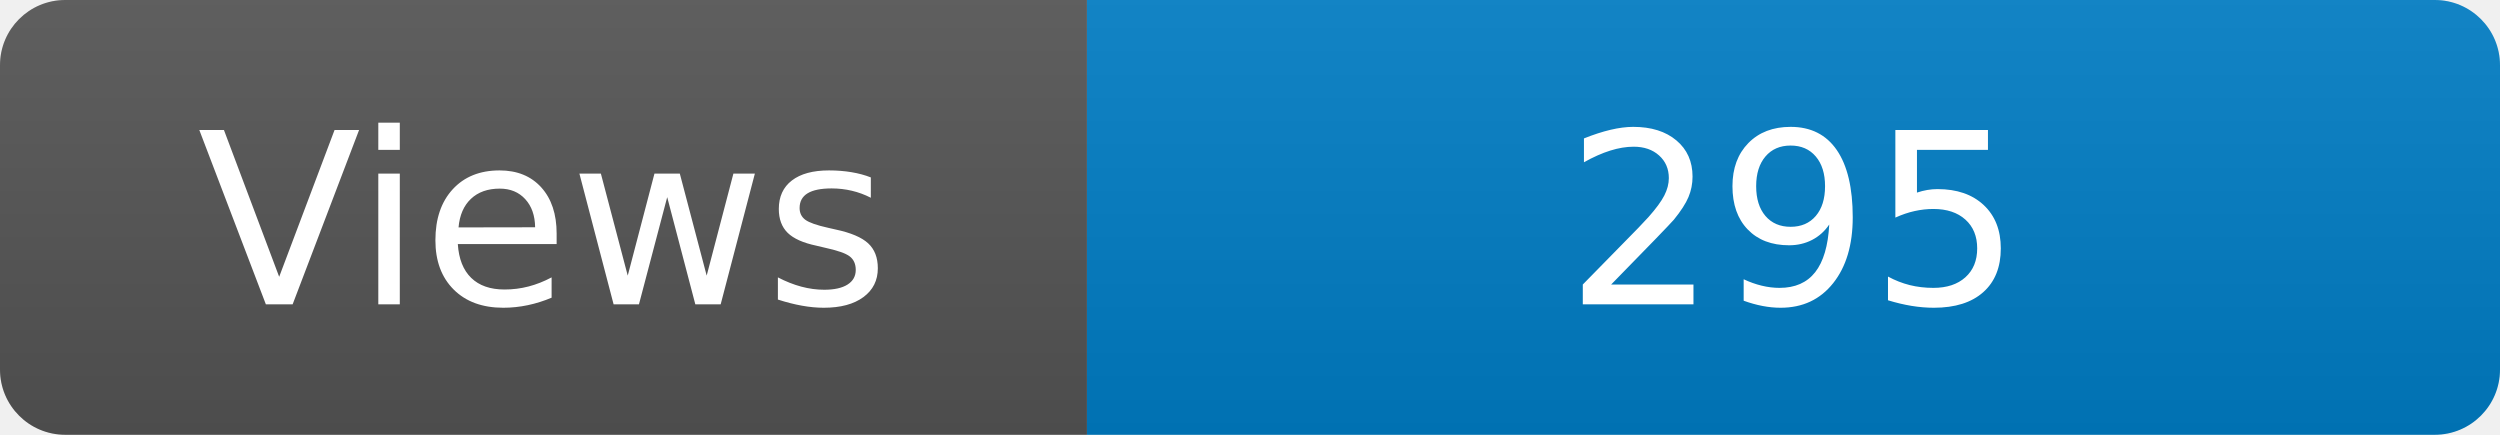
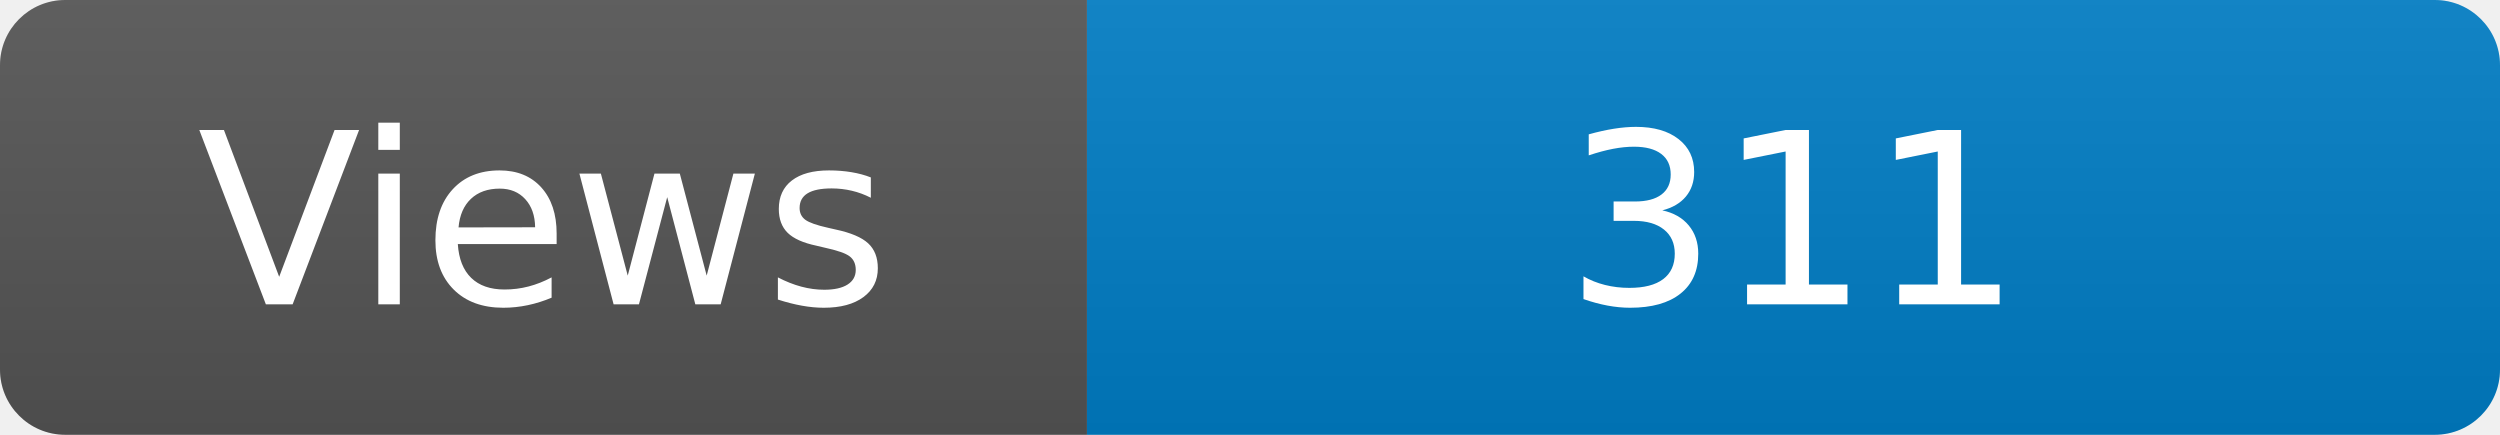
<svg xmlns="http://www.w3.org/2000/svg" width="115" height="20" role="img" aria-label="Maintained?: yes">
  <linearGradient id="s" x2="0" y2="100%">
    <stop offset="0" stop-color="#bbb" stop-opacity=".1" />
    <stop offset="1" stop-opacity=".1" />
  </linearGradient>
  <clipPath id="r">
    <rect width="115" height="20" rx="3" fill="#fff" />
  </clipPath>
  <g clip-path="url(#r)">
    <rect width="50" height="20" fill="#555" />
    <rect x="50" width="160" height="20" fill="#007ec6" />
    <rect width="115" height="20" fill="url(#s)" />
  </g>
  <g fill="#fff" text-anchor="middle" font-family="Verdana,Geneva,DejaVu Sans,sans-serif" font-size="110">
    <text x="250" y="140" transform="scale(.1)" fill="#fff">Views</text>
-     <text x="825" y="140" transform="scale(.1)" fill="#fff">295</text>
+     <text x="825" y="140" transform="scale(.1)" fill="#fff">311</text>
  </g>
</svg>
